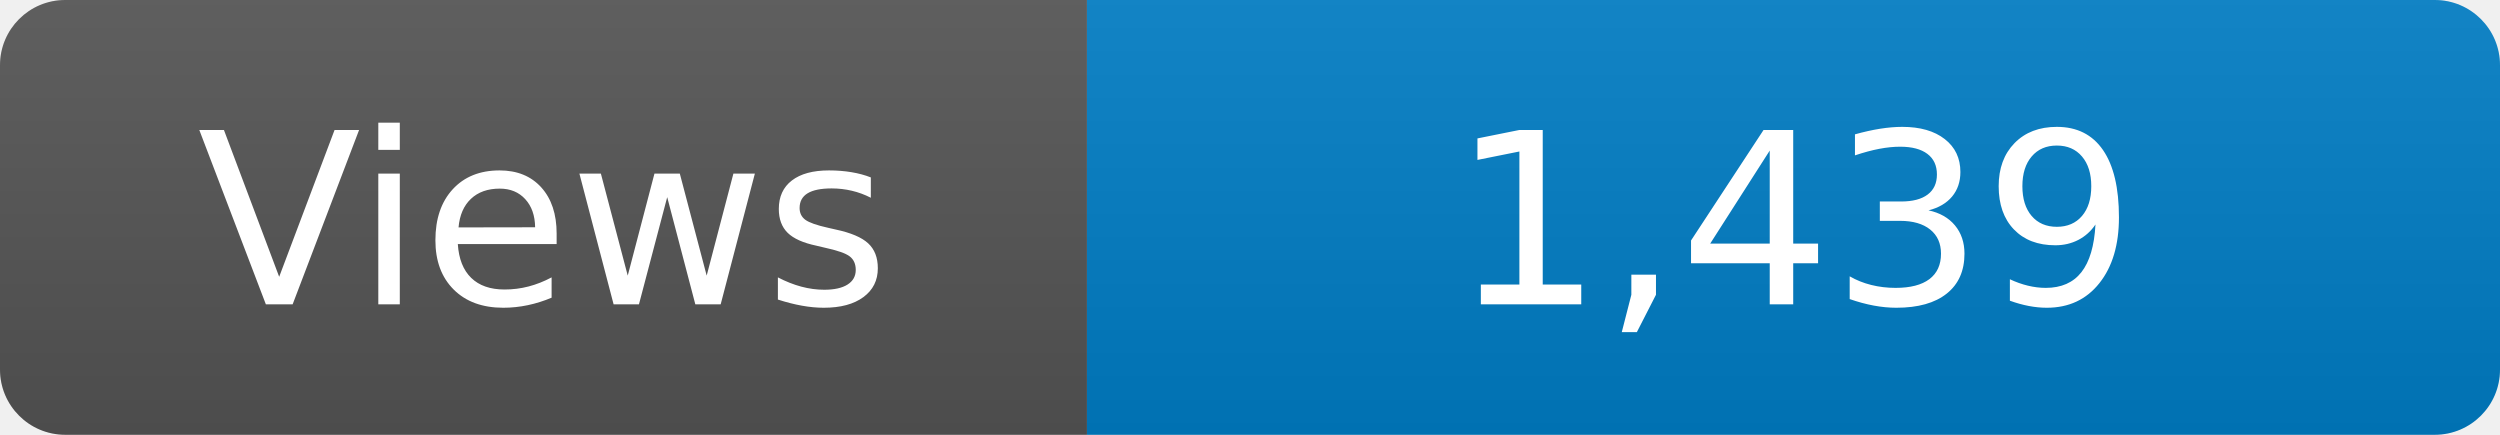
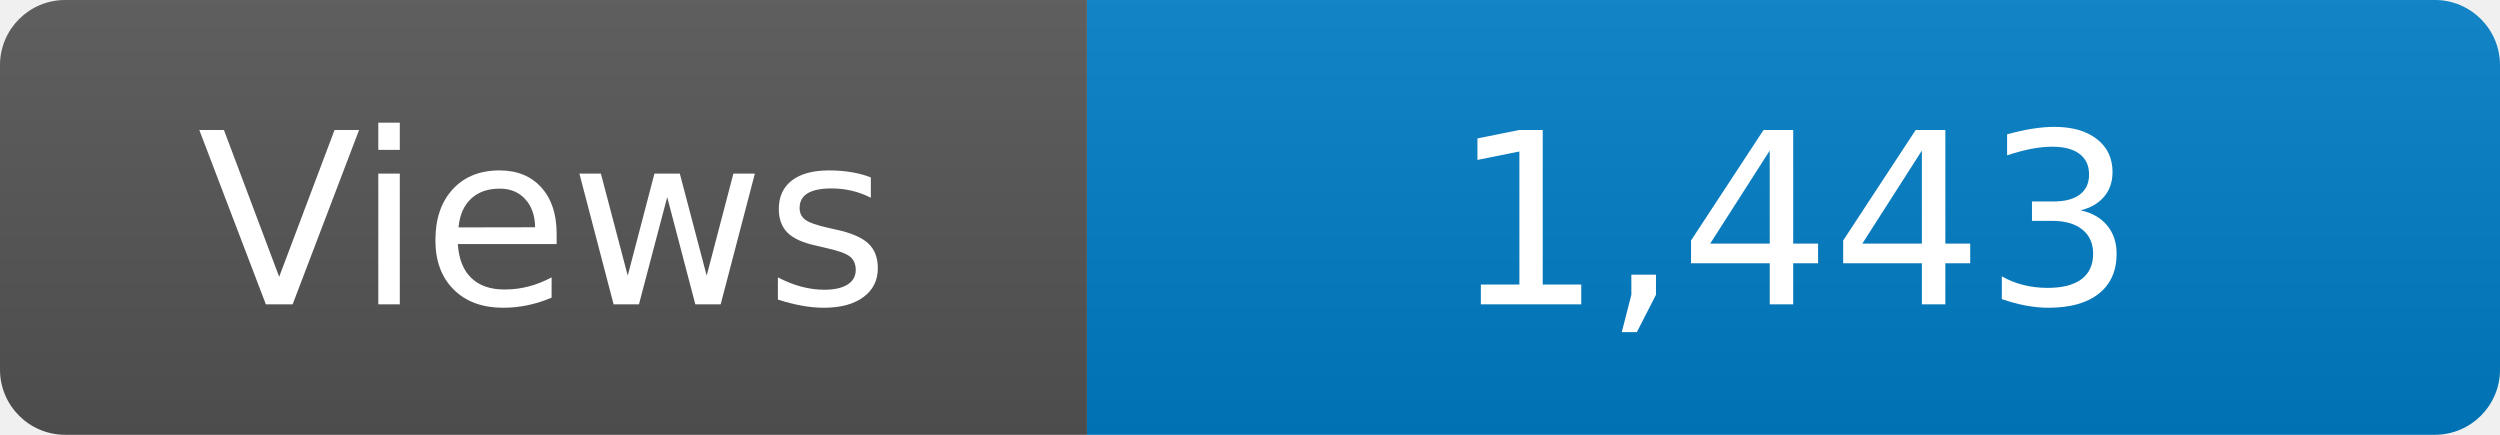
<svg xmlns="http://www.w3.org/2000/svg" width="115" height="20" role="img" aria-label="Maintained?: yes">
  <linearGradient id="s" x2="0" y2="100%">
    <stop offset="0" stop-color="#bbb" stop-opacity=".1" />
    <stop offset="1" stop-opacity=".1" />
  </linearGradient>
  <clipPath id="r">
    <rect width="115" height="20" rx="3" fill="#fff" />
  </clipPath>
  <g clip-path="url(#r)">
    <rect width="50" height="20" fill="#555" />
    <rect x="50" width="160" height="20" fill="#007ec6" />
    <rect width="115" height="20" fill="url(#s)" />
  </g>
  <g fill="#fff" text-anchor="middle" font-family="Verdana,Geneva,DejaVu Sans,sans-serif" font-size="110">
    <text x="250" y="140" transform="scale(.1)" fill="#fff">Views</text>
-     <text x="825" y="140" transform="scale(.1)" fill="#fff">1,439</text>
+     <text x="825" y="140" transform="scale(.1)" fill="#fff">1,443</text>
  </g>
</svg>
